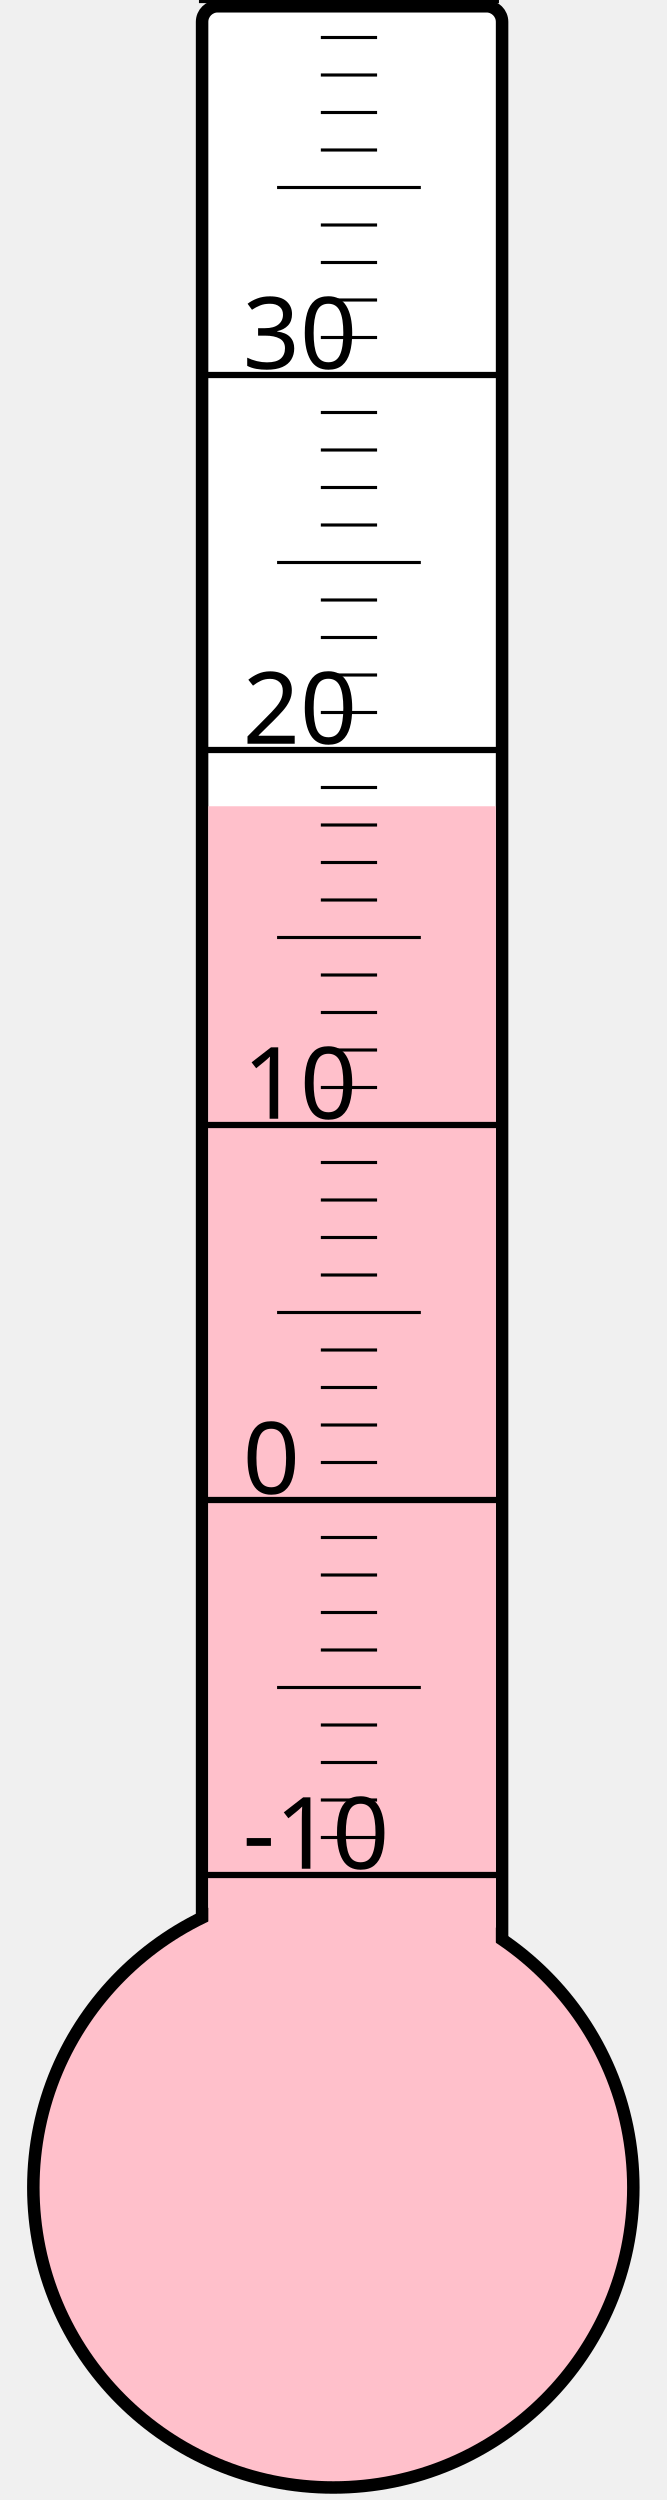
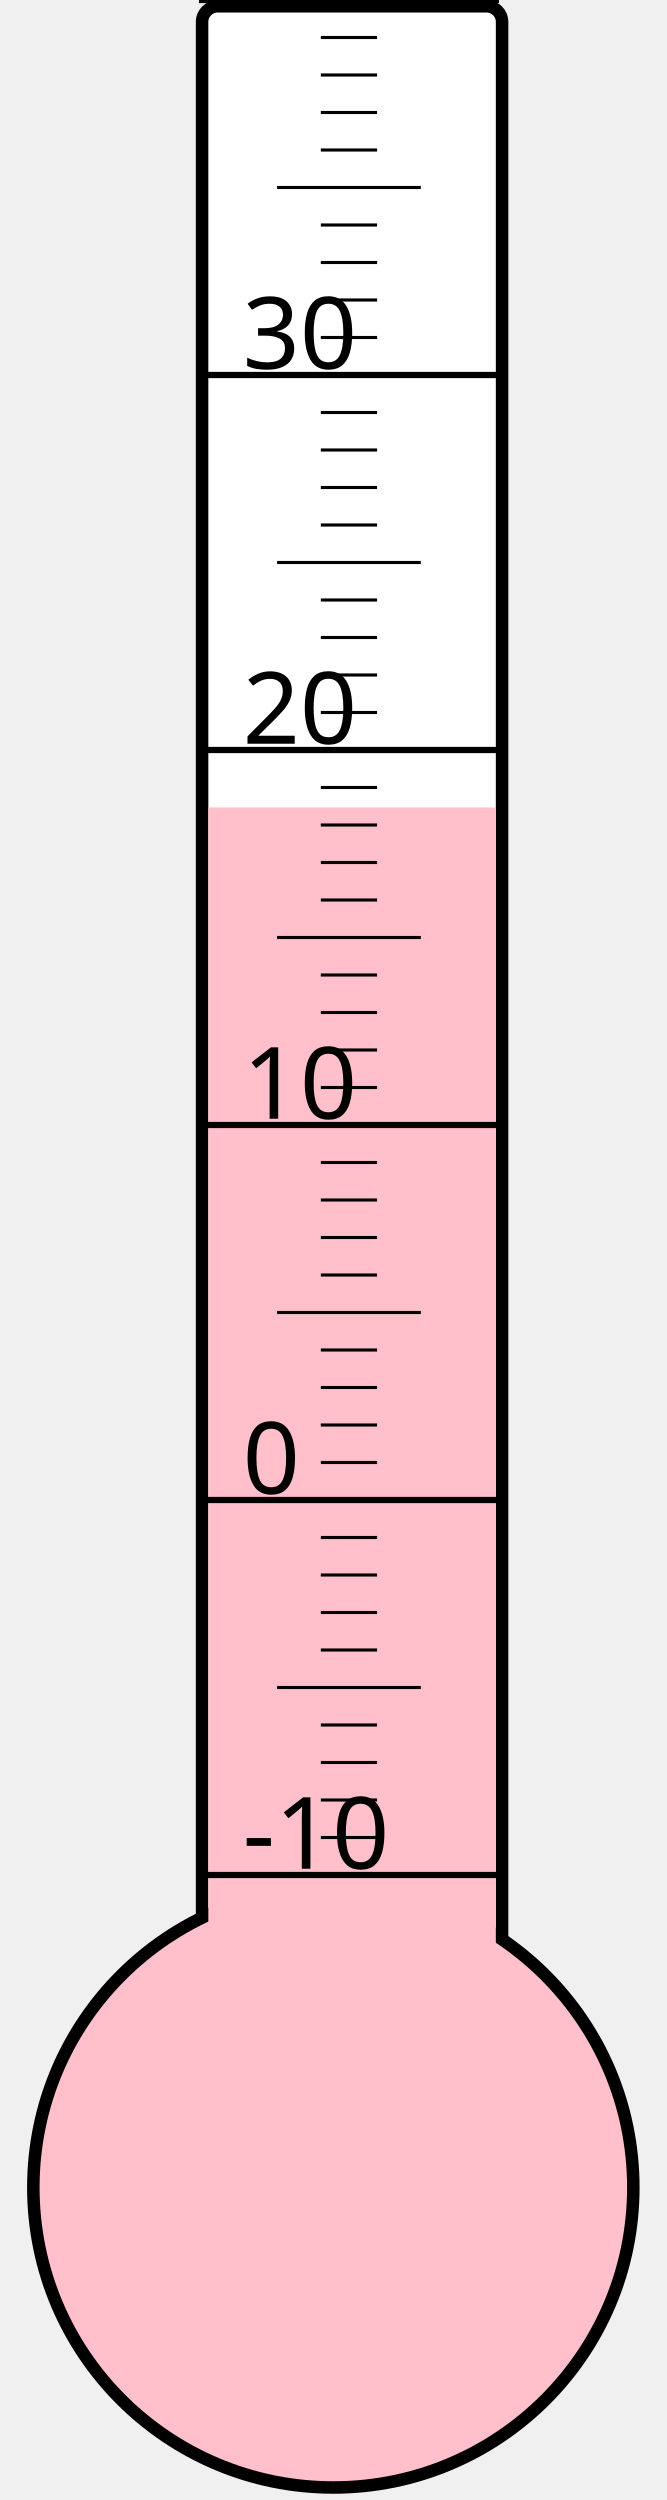
<svg xmlns="http://www.w3.org/2000/svg" width="40px" height="150px" viewBox="0 0 200 800">
  <rect width="200" height="800" x="0" y="0" style="fill: #ffffeb; fill-opacity: 0;" />
  <rect width="96" height="680" x="58" y="2" rx="5" ry="5" style="fill: white; fill-opacity: 1; stroke: black; stroke-width: 4;" />
  <circle cx="100" cy="700" r="96" style="fill: pink; stroke: black; stroke-width: 4;" />
-   <rect width="92" height="442.0" x="60" y="258.0" style="fill: pink; fill-opacity: 1; stroke-width: 0;" />
+   <rect width="92" height="441.625" x="60" y="258.375" style="fill: pink; fill-opacity: 1; stroke-width: 0;" />
  <text x="71" y="598" style="font-family: sans-serif; font-size: 24pt;">-10</text>
  <text x="71" y="478" style="font-family: sans-serif; font-size: 24pt;">0</text>
  <text x="71" y="358" style="font-family: sans-serif; font-size: 24pt;">10</text>
  <text x="71" y="238" style="font-family: sans-serif; font-size: 24pt;">20</text>
  <text x="71" y="118" style="font-family: sans-serif; font-size: 24pt;">30</text>
  <g style="stroke: black;">
    <line x1="57" y1="600" x2="153" y2="600" style="stroke-width: 2;" />
    <line x1="96" y1="588" x2="114" y2="588" style="stroke-width: 1;" />
    <line x1="96" y1="576" x2="114" y2="576" style="stroke-width: 1;" />
    <line x1="96" y1="564" x2="114" y2="564" style="stroke-width: 1;" />
    <line x1="96" y1="552" x2="114" y2="552" style="stroke-width: 1;" />
    <line x1="82" y1="540" x2="128" y2="540" style="stroke-width: 1;" />
    <line x1="96" y1="528" x2="114" y2="528" style="stroke-width: 1;" />
    <line x1="96" y1="516" x2="114" y2="516" style="stroke-width: 1;" />
    <line x1="96" y1="504" x2="114" y2="504" style="stroke-width: 1;" />
    <line x1="96" y1="492" x2="114" y2="492" style="stroke-width: 1;" />
    <line x1="57" y1="480" x2="153" y2="480" style="stroke-width: 2;" />
    <line x1="96" y1="468" x2="114" y2="468" style="stroke-width: 1;" />
    <line x1="96" y1="456" x2="114" y2="456" style="stroke-width: 1;" />
    <line x1="96" y1="444" x2="114" y2="444" style="stroke-width: 1;" />
    <line x1="96" y1="432" x2="114" y2="432" style="stroke-width: 1;" />
    <line x1="82" y1="420" x2="128" y2="420" style="stroke-width: 1;" />
    <line x1="96" y1="408" x2="114" y2="408" style="stroke-width: 1;" />
    <line x1="96" y1="396" x2="114" y2="396" style="stroke-width: 1;" />
    <line x1="96" y1="384" x2="114" y2="384" style="stroke-width: 1;" />
    <line x1="96" y1="372" x2="114" y2="372" style="stroke-width: 1;" />
    <line x1="57" y1="360" x2="153" y2="360" style="stroke-width: 2;" />
    <line x1="96" y1="348" x2="114" y2="348" style="stroke-width: 1;" />
    <line x1="96" y1="336" x2="114" y2="336" style="stroke-width: 1;" />
    <line x1="96" y1="324" x2="114" y2="324" style="stroke-width: 1;" />
    <line x1="96" y1="312" x2="114" y2="312" style="stroke-width: 1;" />
    <line x1="82" y1="300" x2="128" y2="300" style="stroke-width: 1;" />
    <line x1="96" y1="288" x2="114" y2="288" style="stroke-width: 1;" />
    <line x1="96" y1="276" x2="114" y2="276" style="stroke-width: 1;" />
    <line x1="96" y1="264" x2="114" y2="264" style="stroke-width: 1;" />
    <line x1="96" y1="252" x2="114" y2="252" style="stroke-width: 1;" />
    <line x1="57" y1="240" x2="153" y2="240" style="stroke-width: 2;" />
    <line x1="96" y1="228" x2="114" y2="228" style="stroke-width: 1;" />
    <line x1="96" y1="216" x2="114" y2="216" style="stroke-width: 1;" />
    <line x1="96" y1="204" x2="114" y2="204" style="stroke-width: 1;" />
    <line x1="96" y1="192" x2="114" y2="192" style="stroke-width: 1;" />
    <line x1="82" y1="180" x2="128" y2="180" style="stroke-width: 1;" />
    <line x1="96" y1="168" x2="114" y2="168" style="stroke-width: 1;" />
    <line x1="96" y1="156" x2="114" y2="156" style="stroke-width: 1;" />
    <line x1="96" y1="144" x2="114" y2="144" style="stroke-width: 1;" />
    <line x1="96" y1="132" x2="114" y2="132" style="stroke-width: 1;" />
    <line x1="57" y1="120" x2="153" y2="120" style="stroke-width: 2;" />
    <line x1="96" y1="108" x2="114" y2="108" style="stroke-width: 1;" />
    <line x1="96" y1="96" x2="114" y2="96" style="stroke-width: 1;" />
    <line x1="96" y1="84" x2="114" y2="84" style="stroke-width: 1;" />
    <line x1="96" y1="72" x2="114" y2="72" style="stroke-width: 1;" />
    <line x1="82" y1="60" x2="128" y2="60" style="stroke-width: 1;" />
    <line x1="96" y1="48" x2="114" y2="48" style="stroke-width: 1;" />
    <line x1="96" y1="36" x2="114" y2="36" style="stroke-width: 1;" />
    <line x1="96" y1="24" x2="114" y2="24" style="stroke-width: 1;" />
    <line x1="96" y1="12" x2="114" y2="12" style="stroke-width: 1;" />
    <line x1="57" y1="0" x2="153" y2="0" style="stroke-width: 2;" />
  </g>
</svg>
